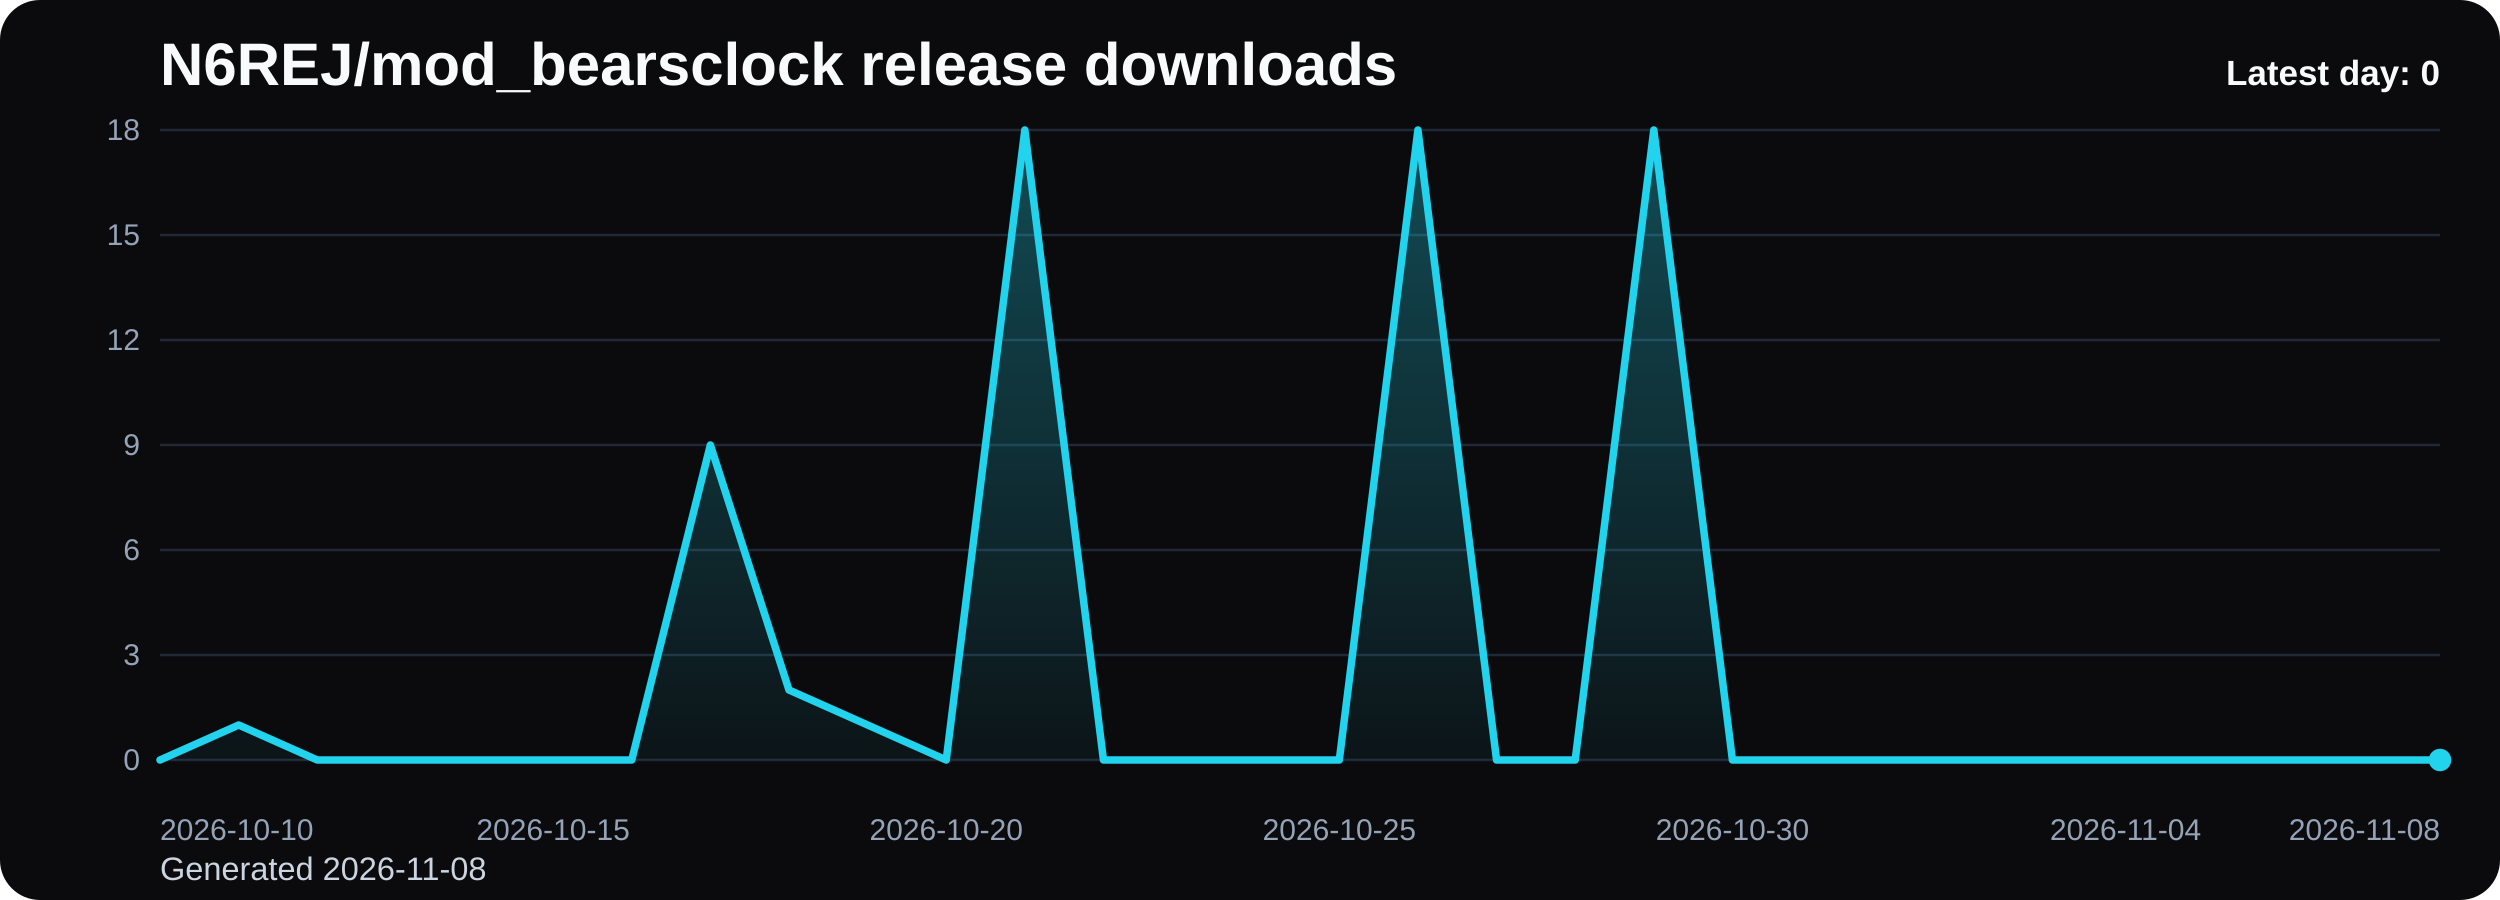
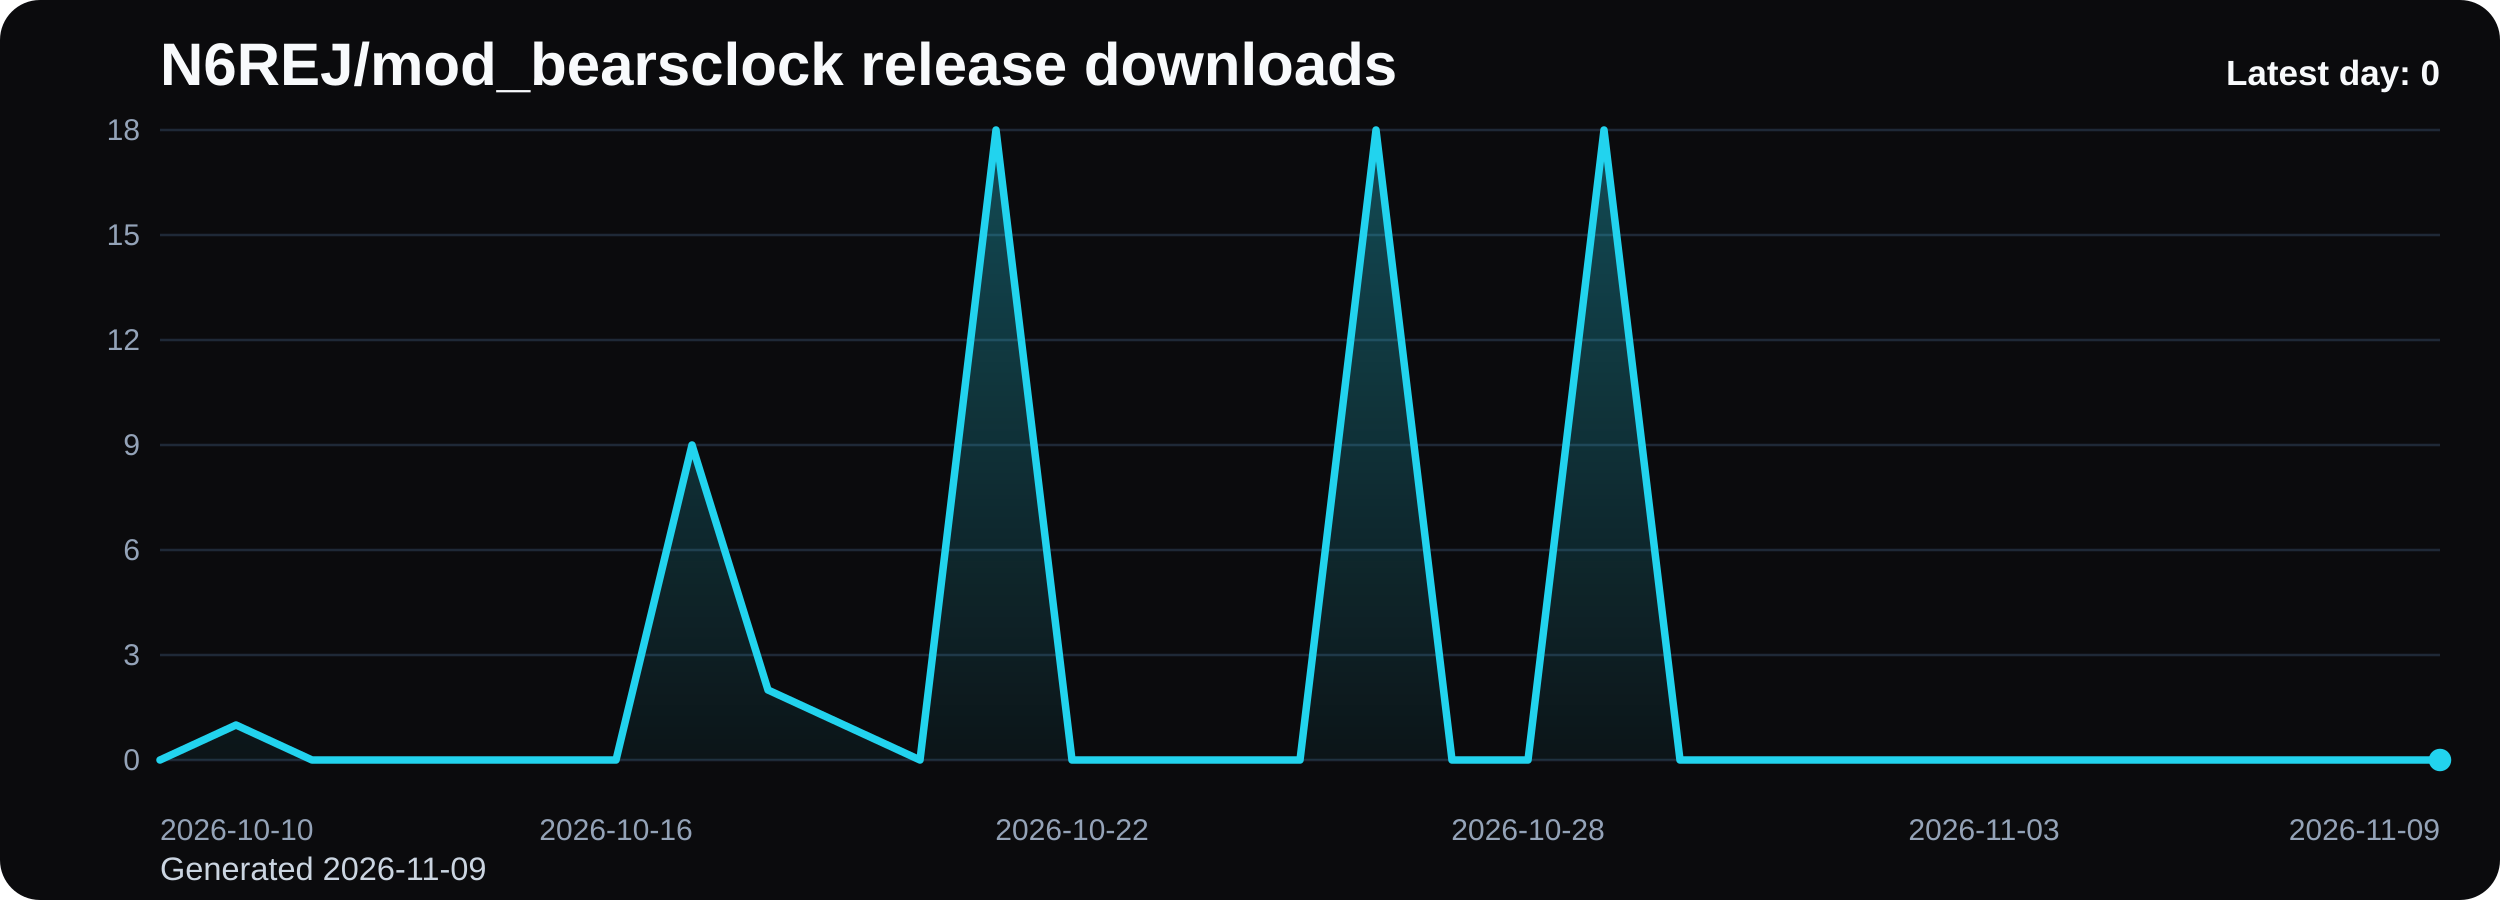
<svg xmlns="http://www.w3.org/2000/svg" viewBox="0 0 1000 360" role="img" aria-label="N6REJ/mod_bearsclock release downloads chart">
  <defs>
    <linearGradient id="fill-daily-black" x1="0" y1="0" x2="0" y2="1">
      <stop offset="0%" stop-color="#22d3ee" stop-opacity="0.32" />
      <stop offset="100%" stop-color="#22d3ee" stop-opacity="0.05" />
    </linearGradient>
    <style>
      .bg { fill: #0b0b0d; }
      .title { font: 700 24px Arial, sans-serif; fill: #f8fafc; }
      .sub { font: 400 13px Arial, sans-serif; fill: #cbd5e1; }
      .grid { stroke: #1f2937; stroke-width: 1; }
      .axis { font: 400 12px Arial, sans-serif; fill: #94a3b8; }
      .line { fill: none; stroke: #22d3ee; stroke-width: 3; stroke-linecap: round; stroke-linejoin: round; }
      .dot { fill: #22d3ee; }
      .value { font: 600 11px Arial, sans-serif; fill: #cbd5e1; }
      .latest { font: 700 14px Arial, sans-serif; fill: #f8fafc; }
    </style>
  </defs>
  <rect class="bg" x="0" y="0" width="1000" height="360" rx="16" />
  <text class="title" x="64" y="34">N6REJ/mod_bearsclock release downloads</text>
-   <text class="sub" x="64" y="352">Generated 2026-11-08</text>
+   <text class="sub" x="64" y="352">Generated 2026-11-09</text>
  <line x1="64" y1="52.00" x2="976" y2="52.00" class="grid" />
  <text x="56" y="56.00" text-anchor="end" class="axis">18</text>
  <line x1="64" y1="94.00" x2="976" y2="94.00" class="grid" />
  <text x="56" y="98.00" text-anchor="end" class="axis">15</text>
  <line x1="64" y1="136.00" x2="976" y2="136.00" class="grid" />
  <text x="56" y="140.00" text-anchor="end" class="axis">12</text>
  <line x1="64" y1="178.00" x2="976" y2="178.00" class="grid" />
  <text x="56" y="182.00" text-anchor="end" class="axis">9</text>
  <line x1="64" y1="220.00" x2="976" y2="220.00" class="grid" />
  <text x="56" y="224.00" text-anchor="end" class="axis">6</text>
  <line x1="64" y1="262.00" x2="976" y2="262.00" class="grid" />
  <text x="56" y="266.00" text-anchor="end" class="axis">3</text>
  <line x1="64" y1="304.00" x2="976" y2="304.00" class="grid" />
  <text x="56" y="308.00" text-anchor="end" class="axis">0</text>
-   <path d="M 64.00 304 L 64.00 304.00 L 95.45 290.00 L 126.90 304.00 L 158.34 304.00 L 189.79 304.00 L 221.24 304.00 L 252.69 304.00 L 284.14 178.00 L 315.59 276.00 L 347.03 290.00 L 378.48 304.00 L 409.93 52.00 L 441.38 304.00 L 472.83 304.00 L 504.28 304.00 L 535.72 304.00 L 567.17 52.00 L 598.62 304.00 L 630.07 304.00 L 661.52 52.00 L 692.97 304.00 L 724.41 304.00 L 755.86 304.00 L 787.31 304.00 L 818.76 304.00 L 850.21 304.00 L 881.66 304.00 L 913.10 304.00 L 944.55 304.00 L 976.00 304.00 L 976.00 304 Z" fill="url(#fill-daily-black)" />
-   <polyline class="line" points="64.00,304.00 95.45,290.00 126.90,304.00 158.34,304.00 189.79,304.00 221.24,304.00 252.69,304.00 284.14,178.00 315.59,276.00 347.03,290.00 378.48,304.00 409.93,52.00 441.38,304.00 472.83,304.00 504.28,304.00 535.72,304.00 567.17,52.00 598.62,304.00 630.07,304.00 661.52,52.00 692.97,304.00 724.41,304.00 755.86,304.00 787.31,304.00 818.76,304.00 850.21,304.00 881.66,304.00 913.10,304.00 944.55,304.00 976.00,304.00" />
+   <path d="M 64.00 304 L 64.00 304.00 L 94.40 290.00 L 124.80 304.00 L 155.20 304.00 L 185.60 304.00 L 216.00 304.00 L 246.40 304.00 L 276.80 178.00 L 307.20 276.00 L 337.60 290.00 L 368.00 304.00 L 398.40 52.00 L 428.80 304.00 L 459.20 304.00 L 489.60 304.00 L 520.00 304.00 L 550.40 52.00 L 580.80 304.00 L 611.20 304.00 L 641.60 52.00 L 672.00 304.00 L 702.40 304.00 L 732.80 304.00 L 763.20 304.00 L 793.60 304.00 L 824.00 304.00 L 854.40 304.00 L 884.80 304.00 L 915.20 304.00 L 945.60 304.00 L 976.00 304.00 L 976.00 304 Z" fill="url(#fill-daily-black)" />
+   <polyline class="line" points="64.00,304.00 94.40,290.00 124.80,304.00 155.20,304.00 185.60,304.00 216.00,304.00 246.40,304.00 276.80,178.00 307.20,276.00 337.60,290.00 368.00,304.00 398.40,52.00 428.80,304.00 459.20,304.00 489.60,304.00 520.00,304.00 550.40,52.00 580.80,304.00 611.20,304.00 641.60,52.00 672.00,304.00 702.40,304.00 732.80,304.00 763.20,304.00 793.60,304.00 824.00,304.00 854.40,304.00 884.80,304.00 915.20,304.00 945.60,304.00 976.00,304.00" />
  <circle class="dot" cx="976.00" cy="304.00" r="4.5" />
  <text class="axis" x="64.00" y="336" text-anchor="start">2026-10-10</text>
-   <text class="axis" x="221.24" y="336" text-anchor="middle">2026-10-15</text>
-   <text class="axis" x="378.48" y="336" text-anchor="middle">2026-10-20</text>
-   <text class="axis" x="535.72" y="336" text-anchor="middle">2026-10-25</text>
-   <text class="axis" x="692.97" y="336" text-anchor="middle">2026-10-30</text>
-   <text class="axis" x="850.21" y="336" text-anchor="middle">2026-11-04</text>
-   <text class="axis" x="976.00" y="336" text-anchor="end">2026-11-08</text>
+   <text class="axis" x="246.40" y="336" text-anchor="middle">2026-10-16</text>
+   <text class="axis" x="428.80" y="336" text-anchor="middle">2026-10-22</text>
+   <text class="axis" x="611.20" y="336" text-anchor="middle">2026-10-28</text>
+   <text class="axis" x="793.60" y="336" text-anchor="middle">2026-11-03</text>
+   <text class="axis" x="976.00" y="336" text-anchor="end">2026-11-09</text>
  <text class="latest" x="976" y="34" text-anchor="end">Latest day: 0</text>
</svg>
